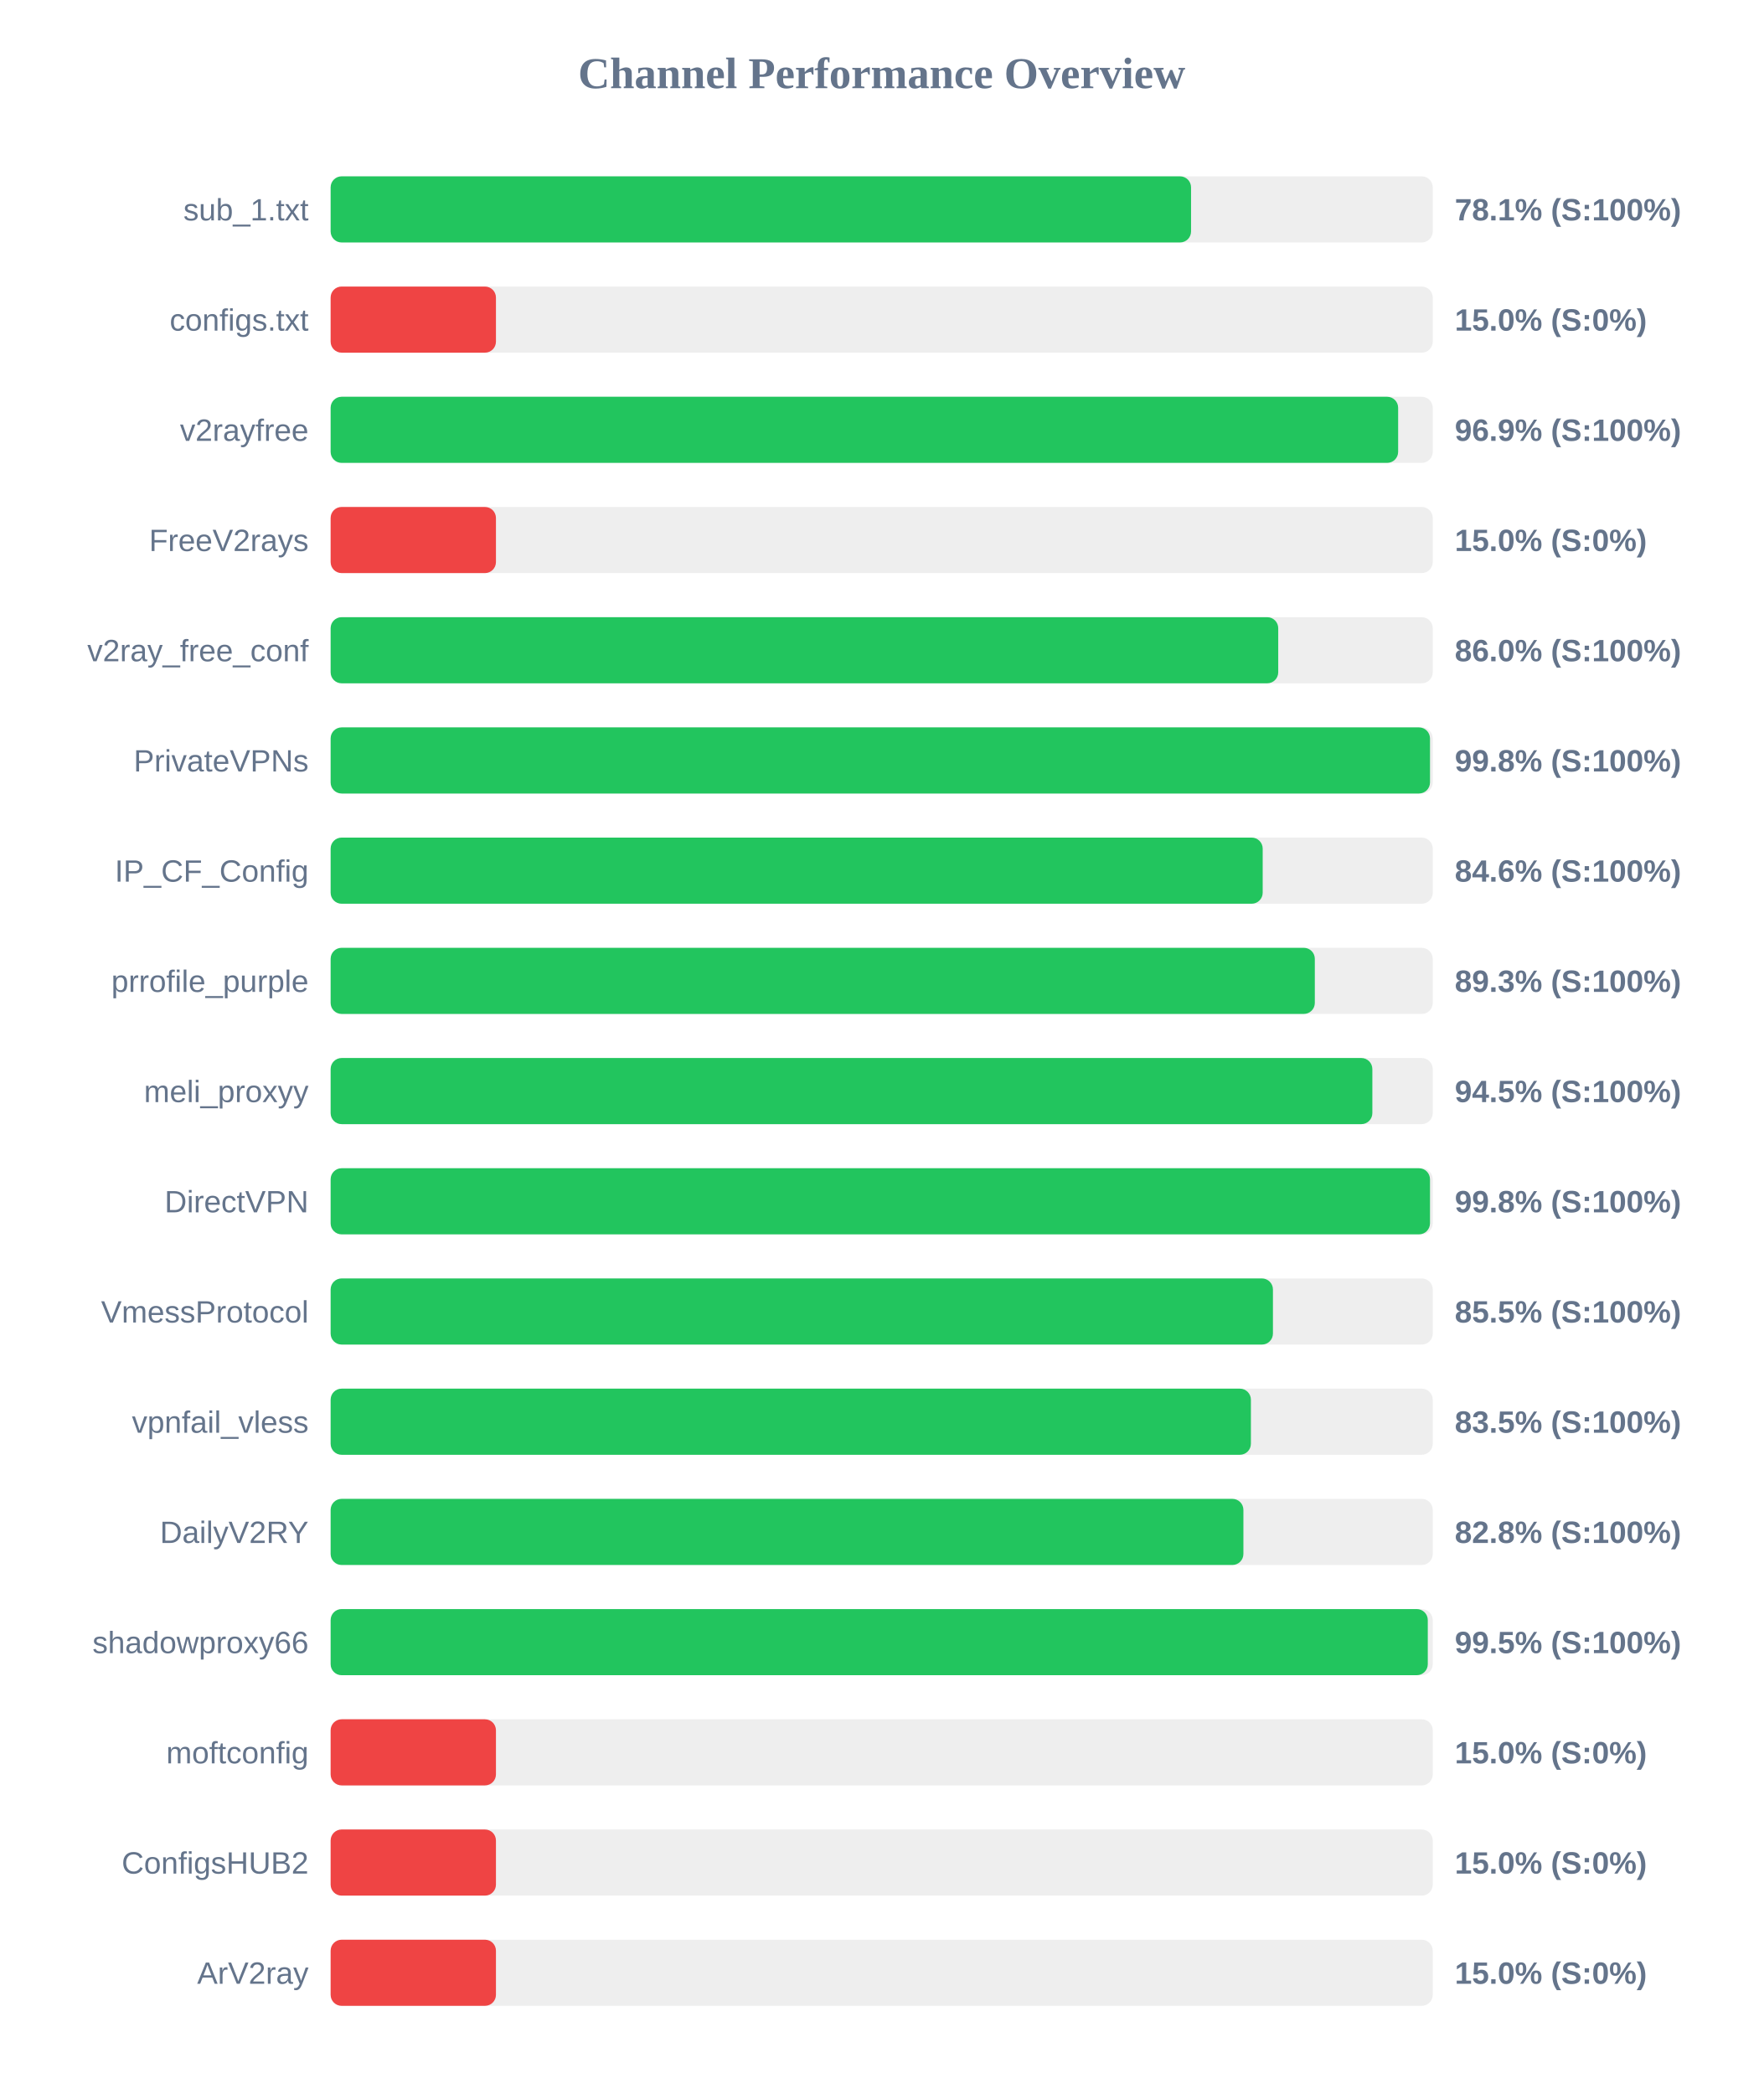
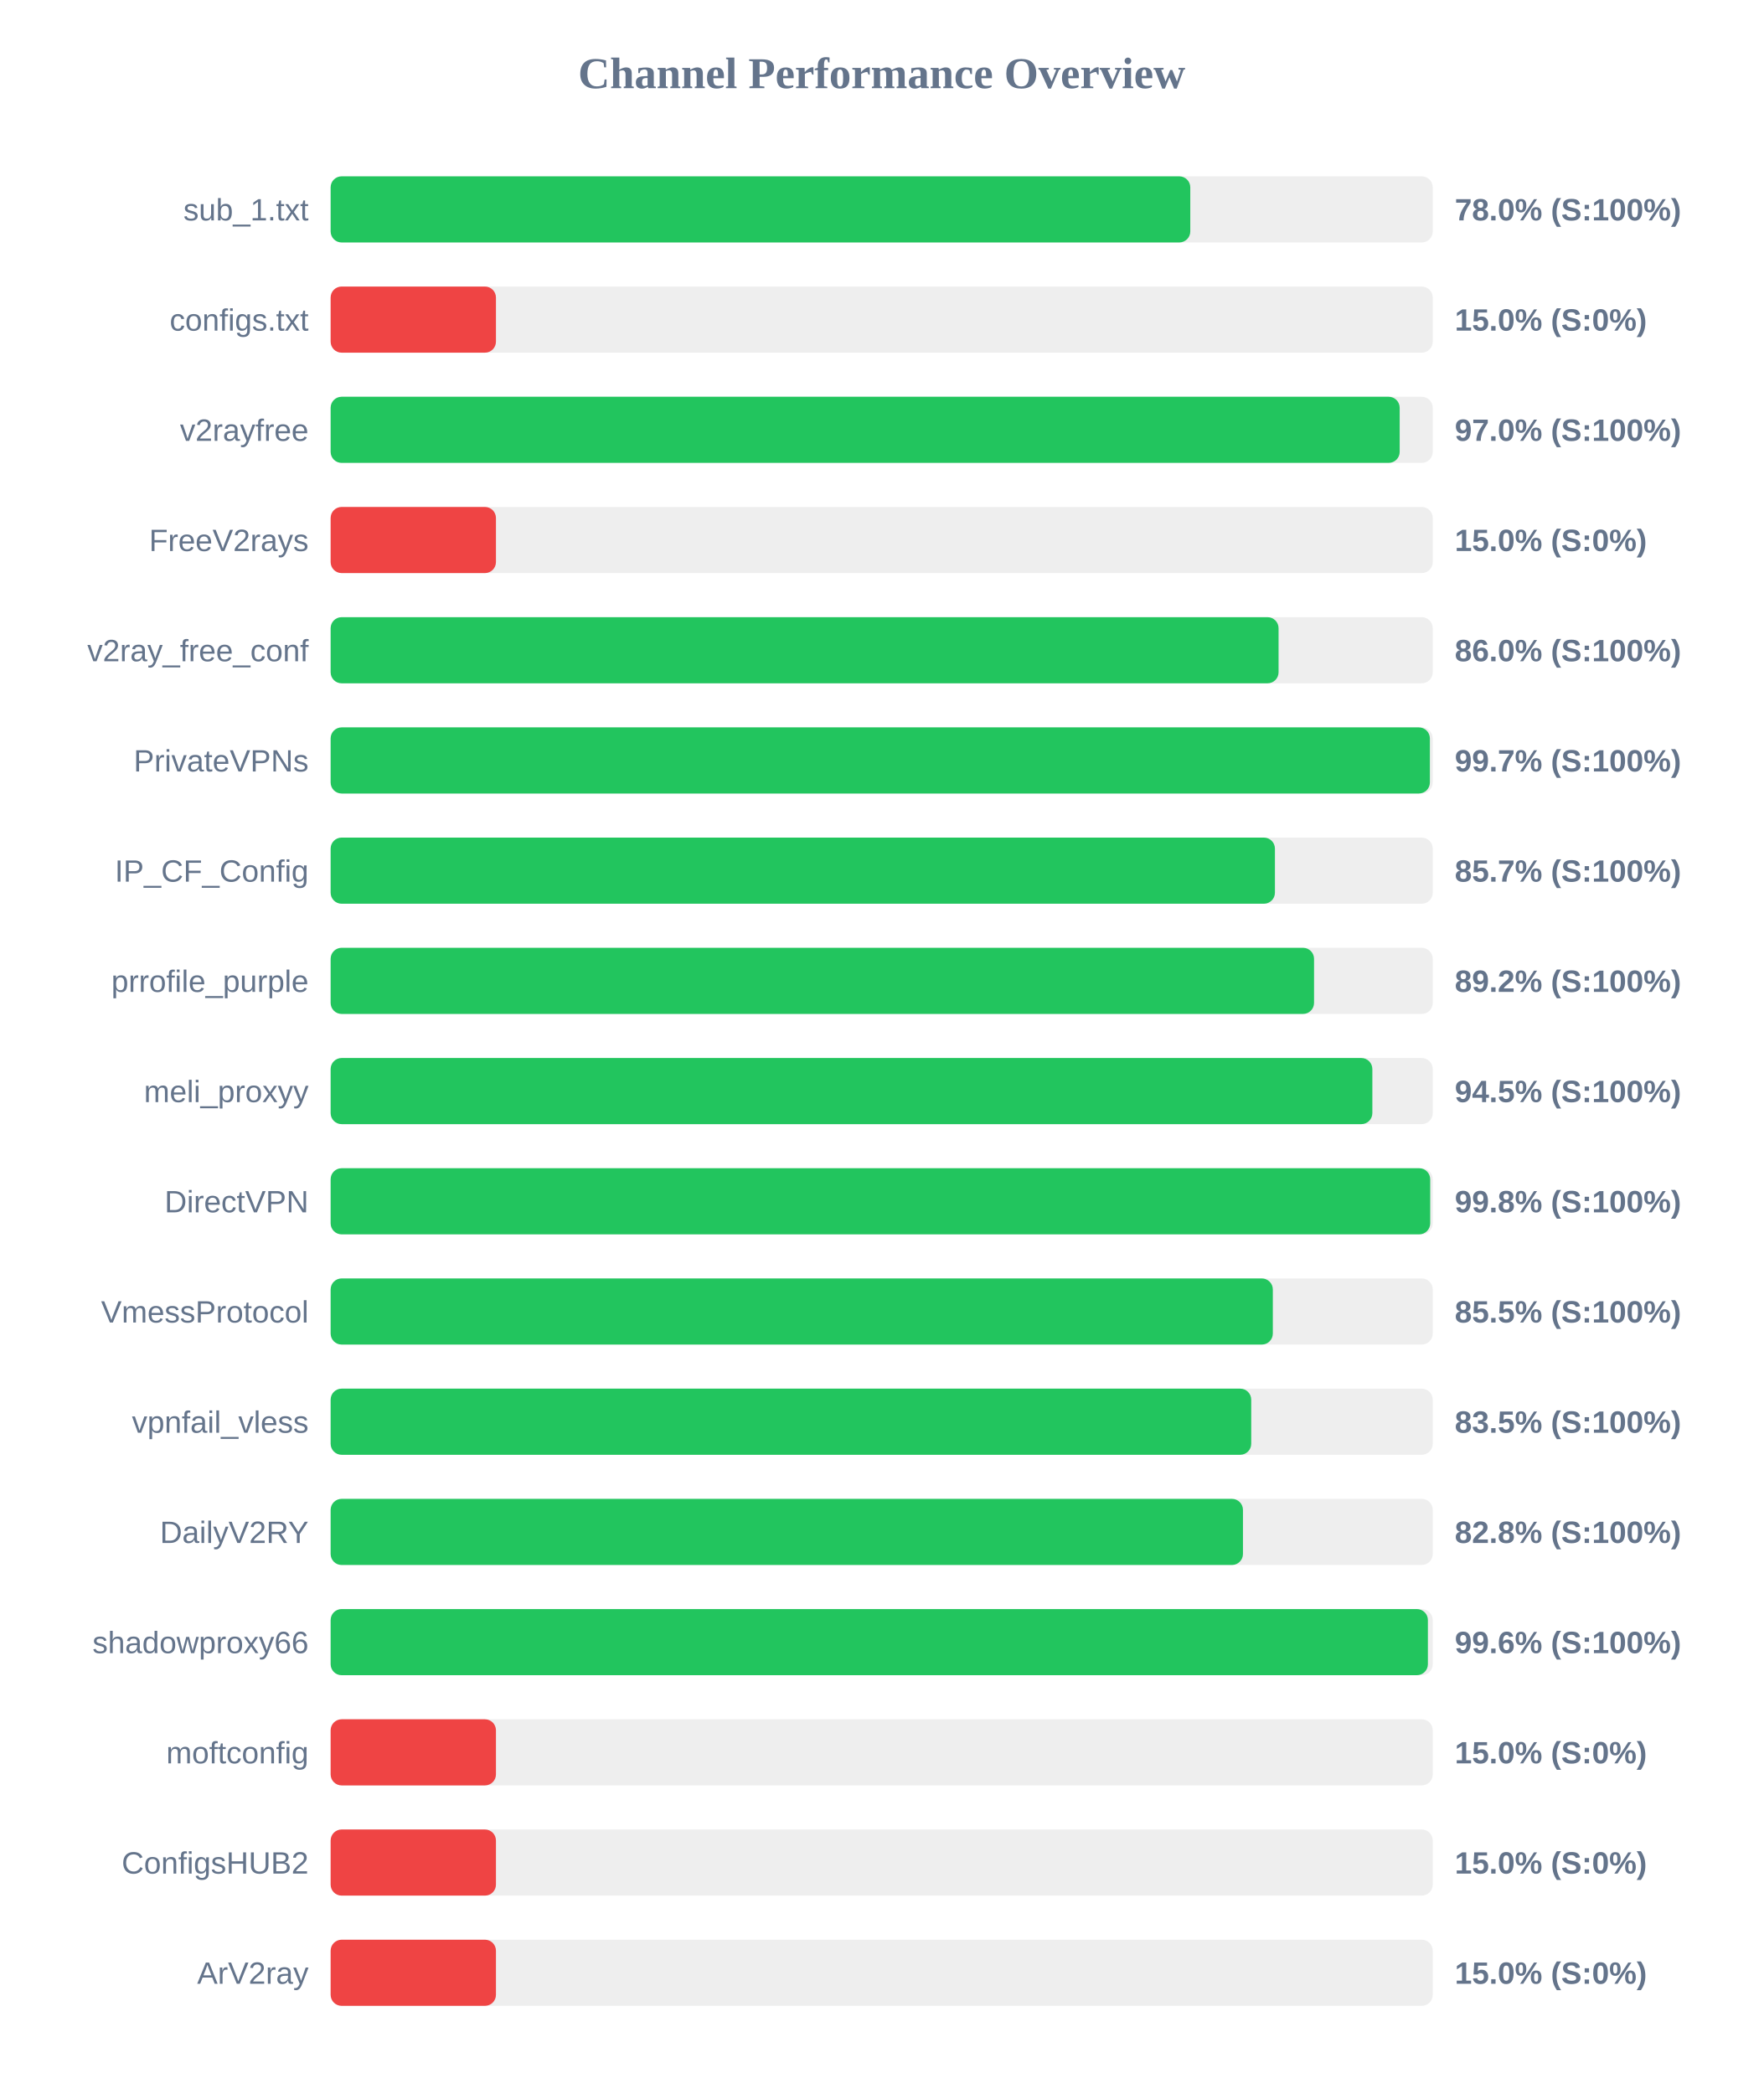
<svg xmlns="http://www.w3.org/2000/svg" width="800" height="950" version="1.1">
  <style>
        .row { font: 14px Arial; fill: #64748b; }
        .score { font: bold 14px Arial; fill: #64748b; }
    </style>
  <text x="400" y="40" text-anchor="middle" font-size="20px" font-weight="bold" fill="#64748b">Channel Performance Overview</text>
  <rect x="150" y="80" width="500" height="30" fill="#eee" rx="5" />
-   <rect x="150" y="80" width="390.35" height="30" fill="#22c55e" rx="5" />
+   <rect x="150" y="80" width="390.0" height="30" fill="#22c55e" rx="5" />
  <text x="140" y="100" text-anchor="end" class="row">sub_1.txt</text>
-   <text x="660" y="100" text-anchor="start" class="score">78.1% (S:100%)</text>
+   <text x="660" y="100" text-anchor="start" class="score">78.0% (S:100%)</text>
  <rect x="150" y="130" width="500" height="30" fill="#eee" rx="5" />
  <rect x="150" y="130" width="75.0" height="30" fill="#ef4444" rx="5" />
  <text x="140" y="150" text-anchor="end" class="row">configs.txt</text>
  <text x="660" y="150" text-anchor="start" class="score">15.0% (S:0%)</text>
  <rect x="150" y="180" width="500" height="30" fill="#eee" rx="5" />
-   <rect x="150" y="180" width="484.3" height="30" fill="#22c55e" rx="5" />
+   <rect x="150" y="180" width="485.0" height="30" fill="#22c55e" rx="5" />
  <text x="140" y="200" text-anchor="end" class="row">v2rayfree</text>
-   <text x="660" y="200" text-anchor="start" class="score">96.9% (S:100%)</text>
+   <text x="660" y="200" text-anchor="start" class="score">97.0% (S:100%)</text>
  <rect x="150" y="230" width="500" height="30" fill="#eee" rx="5" />
  <rect x="150" y="230" width="75.0" height="30" fill="#ef4444" rx="5" />
  <text x="140" y="250" text-anchor="end" class="row">FreeV2rays</text>
  <text x="660" y="250" text-anchor="start" class="score">15.0% (S:0%)</text>
  <rect x="150" y="280" width="500" height="30" fill="#eee" rx="5" />
-   <rect x="150" y="280" width="429.9" height="30" fill="#22c55e" rx="5" />
+   <rect x="150" y="280" width="430.05" height="30" fill="#22c55e" rx="5" />
  <text x="140" y="300" text-anchor="end" class="row">v2ray_free_conf</text>
  <text x="660" y="300" text-anchor="start" class="score">86.0% (S:100%)</text>
  <rect x="150" y="330" width="500" height="30" fill="#eee" rx="5" />
-   <rect x="150" y="330" width="498.75" height="30" fill="#22c55e" rx="5" />
+   <rect x="150" y="330" width="498.7" height="30" fill="#22c55e" rx="5" />
  <text x="140" y="350" text-anchor="end" class="row">PrivateVPNs</text>
-   <text x="660" y="350" text-anchor="start" class="score">99.8% (S:100%)</text>
+   <text x="660" y="350" text-anchor="start" class="score">99.7% (S:100%)</text>
  <rect x="150" y="380" width="500" height="30" fill="#eee" rx="5" />
-   <rect x="150" y="380" width="422.85" height="30" fill="#22c55e" rx="5" />
+   <rect x="150" y="380" width="428.4" height="30" fill="#22c55e" rx="5" />
  <text x="140" y="400" text-anchor="end" class="row">IP_CF_Config</text>
-   <text x="660" y="400" text-anchor="start" class="score">84.6% (S:100%)</text>
+   <text x="660" y="400" text-anchor="start" class="score">85.7% (S:100%)</text>
  <rect x="150" y="430" width="500" height="30" fill="#eee" rx="5" />
-   <rect x="150" y="430" width="446.5" height="30" fill="#22c55e" rx="5" />
+   <rect x="150" y="430" width="446.15" height="30" fill="#22c55e" rx="5" />
  <text x="140" y="450" text-anchor="end" class="row">prrofile_purple</text>
-   <text x="660" y="450" text-anchor="start" class="score">89.3% (S:100%)</text>
+   <text x="660" y="450" text-anchor="start" class="score">89.2% (S:100%)</text>
  <rect x="150" y="480" width="500" height="30" fill="#eee" rx="5" />
  <rect x="150" y="480" width="472.6" height="30" fill="#22c55e" rx="5" />
  <text x="140" y="500" text-anchor="end" class="row">meli_proxyy</text>
  <text x="660" y="500" text-anchor="start" class="score">94.5% (S:100%)</text>
  <rect x="150" y="530" width="500" height="30" fill="#eee" rx="5" />
-   <rect x="150" y="530" width="498.75" height="30" fill="#22c55e" rx="5" />
+   <rect x="150" y="530" width="498.85" height="30" fill="#22c55e" rx="5" />
  <text x="140" y="550" text-anchor="end" class="row">DirectVPN</text>
  <text x="660" y="550" text-anchor="start" class="score">99.8% (S:100%)</text>
  <rect x="150" y="580" width="500" height="30" fill="#eee" rx="5" />
-   <rect x="150" y="580" width="427.5" height="30" fill="#22c55e" rx="5" />
+   <rect x="150" y="580" width="427.45" height="30" fill="#22c55e" rx="5" />
  <text x="140" y="600" text-anchor="end" class="row">VmessProtocol</text>
  <text x="660" y="600" text-anchor="start" class="score">85.5% (S:100%)</text>
  <rect x="150" y="630" width="500" height="30" fill="#eee" rx="5" />
-   <rect x="150" y="630" width="417.5" height="30" fill="#22c55e" rx="5" />
+   <rect x="150" y="630" width="417.65" height="30" fill="#22c55e" rx="5" />
  <text x="140" y="650" text-anchor="end" class="row">vpnfail_vless</text>
  <text x="660" y="650" text-anchor="start" class="score">83.5% (S:100%)</text>
  <rect x="150" y="680" width="500" height="30" fill="#eee" rx="5" />
-   <rect x="150" y="680" width="414.1" height="30" fill="#22c55e" rx="5" />
+   <rect x="150" y="680" width="413.9" height="30" fill="#22c55e" rx="5" />
  <text x="140" y="700" text-anchor="end" class="row">DailyV2RY</text>
  <text x="660" y="700" text-anchor="start" class="score">82.8% (S:100%)</text>
  <rect x="150" y="730" width="500" height="30" fill="#eee" rx="5" />
-   <rect x="150" y="730" width="497.75" height="30" fill="#22c55e" rx="5" />
+   <rect x="150" y="730" width="497.8" height="30" fill="#22c55e" rx="5" />
  <text x="140" y="750" text-anchor="end" class="row">shadowproxy66</text>
-   <text x="660" y="750" text-anchor="start" class="score">99.5% (S:100%)</text>
+   <text x="660" y="750" text-anchor="start" class="score">99.6% (S:100%)</text>
  <rect x="150" y="780" width="500" height="30" fill="#eee" rx="5" />
  <rect x="150" y="780" width="75.0" height="30" fill="#ef4444" rx="5" />
  <text x="140" y="800" text-anchor="end" class="row">moftconfig</text>
  <text x="660" y="800" text-anchor="start" class="score">15.0% (S:0%)</text>
  <rect x="150" y="830" width="500" height="30" fill="#eee" rx="5" />
  <rect x="150" y="830" width="75.0" height="30" fill="#ef4444" rx="5" />
  <text x="140" y="850" text-anchor="end" class="row">ConfigsHUB2</text>
  <text x="660" y="850" text-anchor="start" class="score">15.0% (S:0%)</text>
  <rect x="150" y="880" width="500" height="30" fill="#eee" rx="5" />
  <rect x="150" y="880" width="75.0" height="30" fill="#ef4444" rx="5" />
  <text x="140" y="900" text-anchor="end" class="row">ArV2ray</text>
  <text x="660" y="900" text-anchor="start" class="score">15.0% (S:0%)</text>
</svg>
